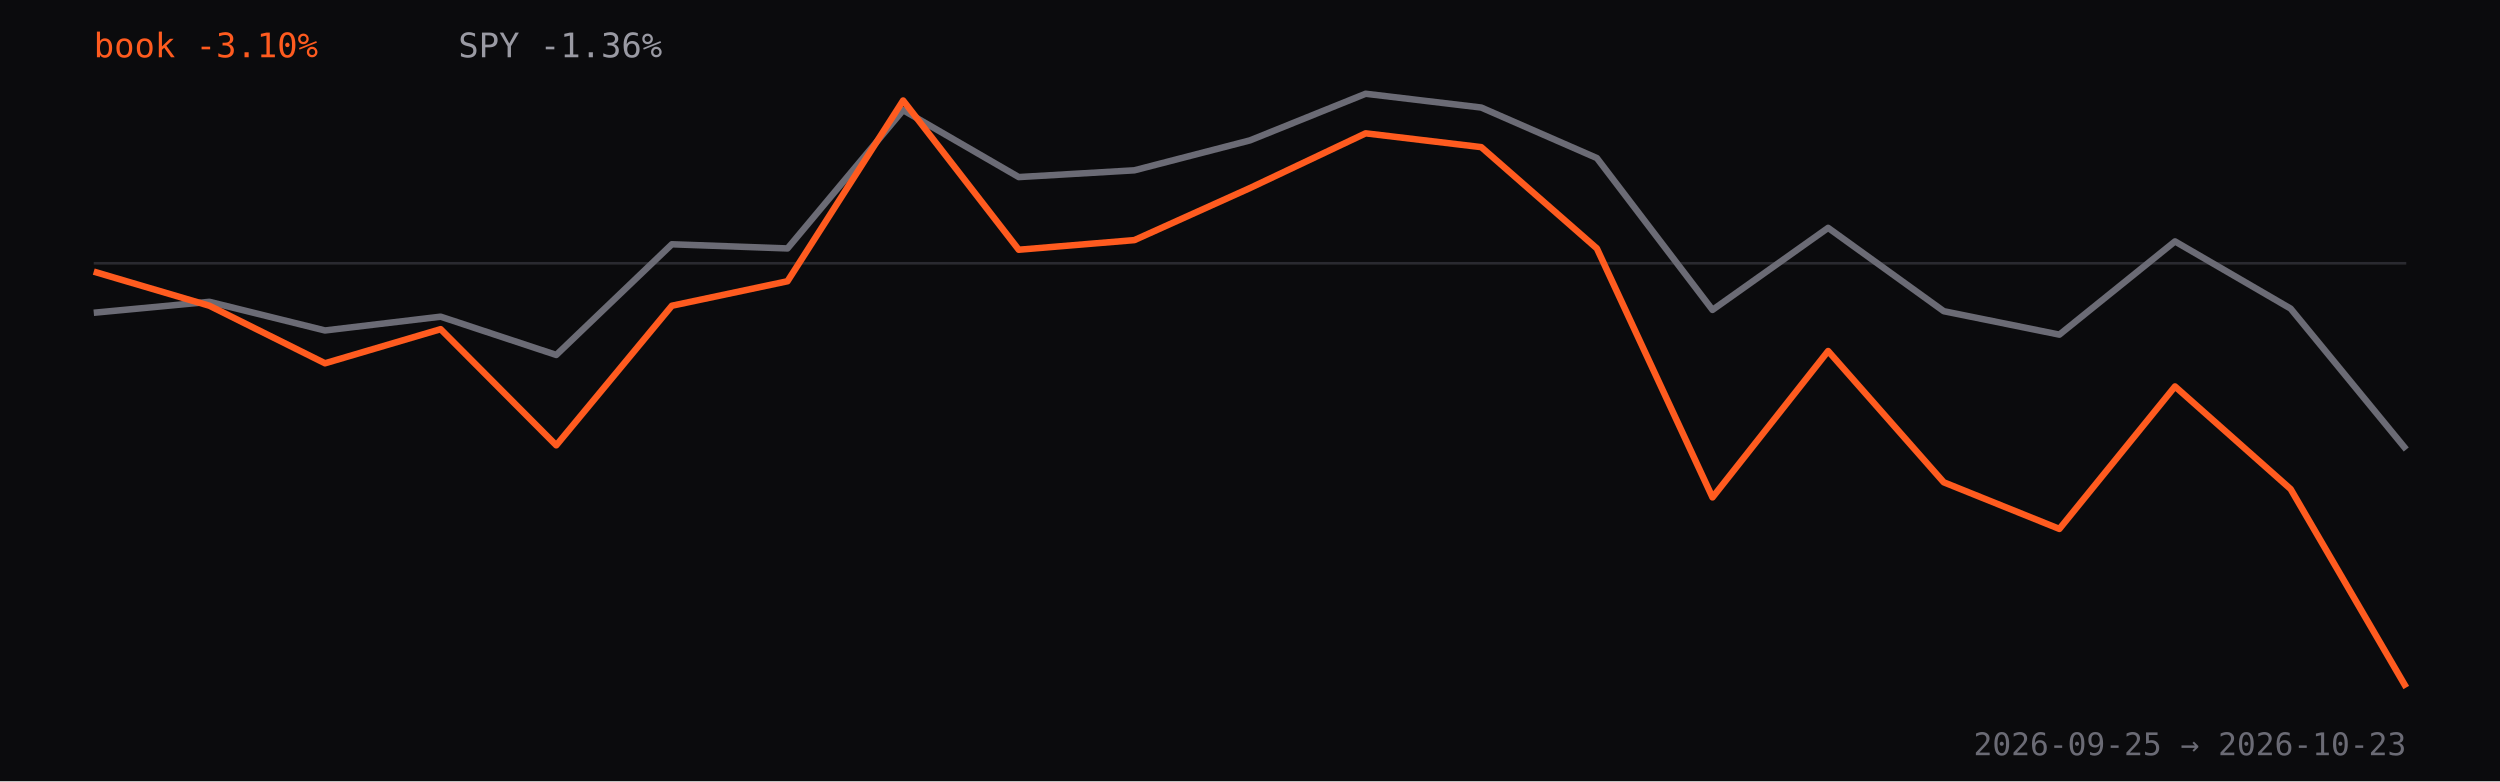
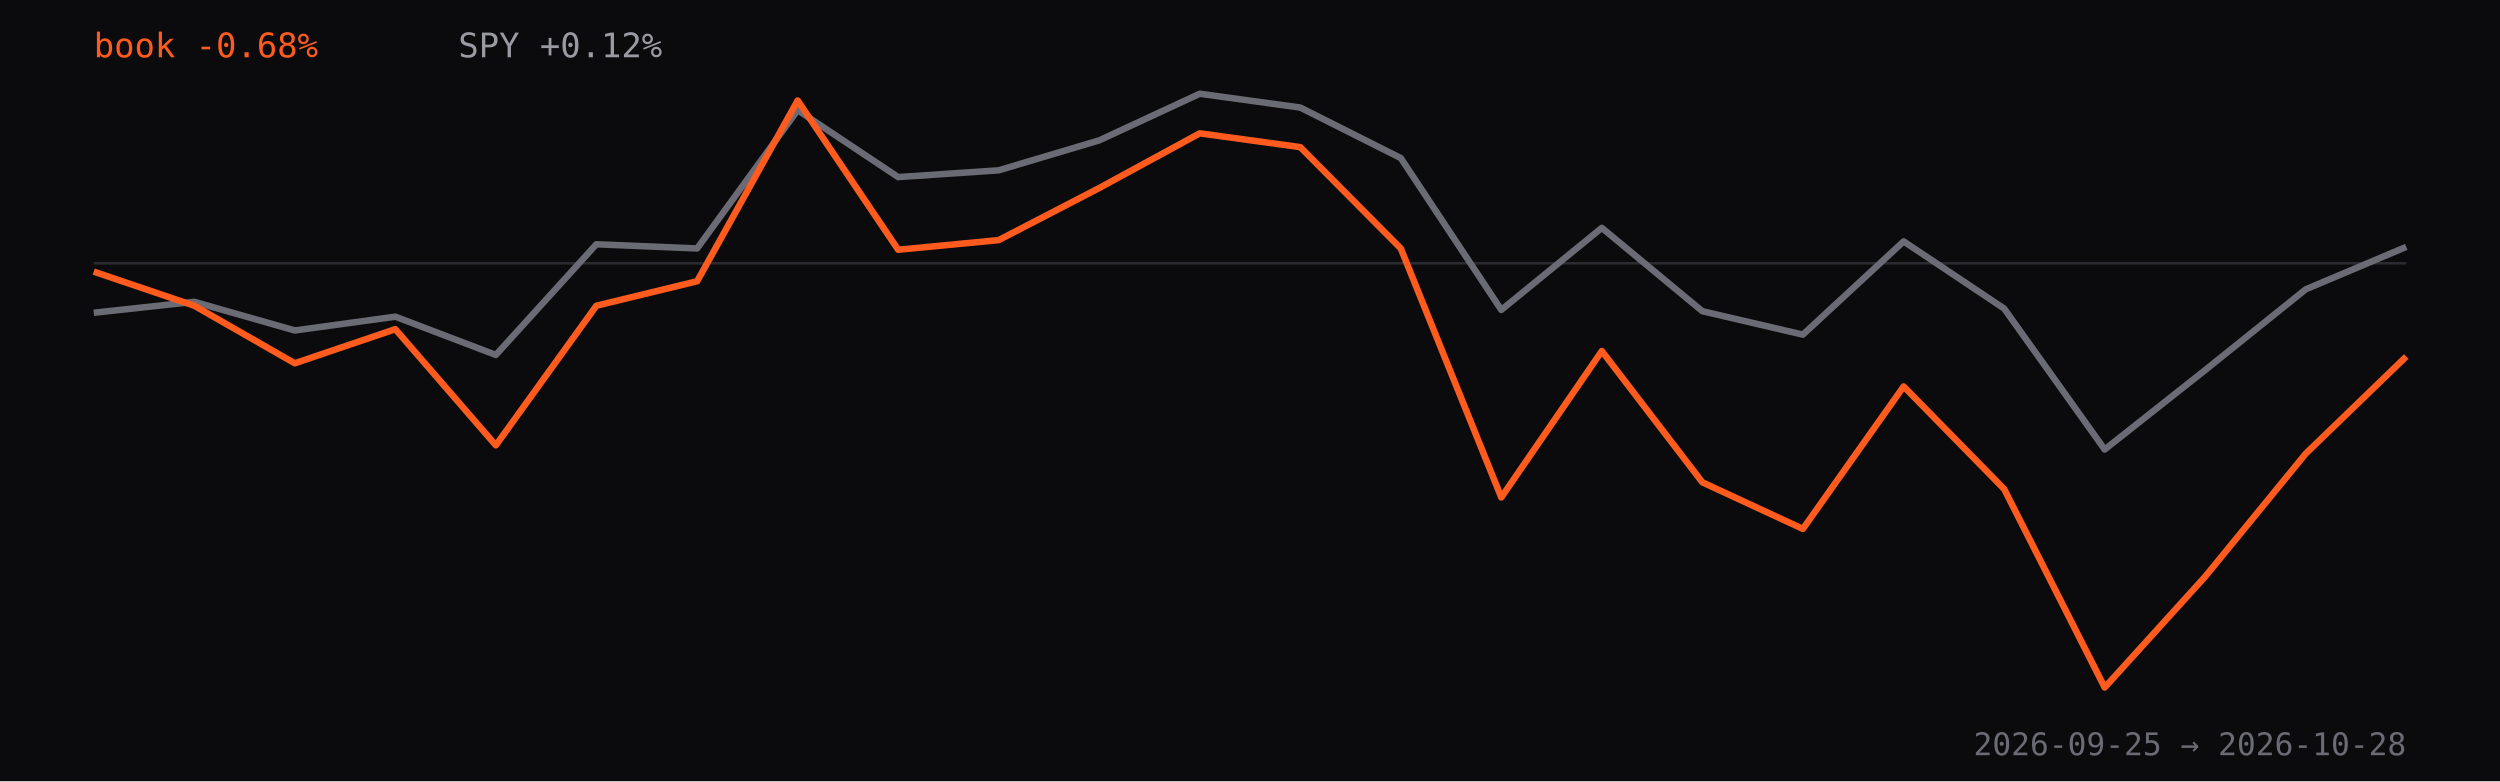
<svg xmlns="http://www.w3.org/2000/svg" viewBox="0 0 960 300" role="img" aria-label="Strategy book return versus SPY since inception, percent">
  <rect width="960" height="300" fill="#0b0b0d" />
  <line x1="36" y1="101.1" x2="924" y2="101.1" stroke="#2a2a30" />
-   <path d="M36.0,120.1 L80.4,115.9 L124.8,126.9 L169.2,121.6 L213.6,136.3 L258.0,93.8 L302.4,95.4 L346.8,42.3 L391.2,68.0 L435.6,65.4 L480.0,53.9 L524.4,36.0 L568.8,41.3 L613.2,60.7 L657.6,119.0 L702.0,87.5 L746.4,119.5 L790.8,128.5 L835.2,92.7 L879.6,118.5 L924.0,172.6" fill="none" stroke="#6b6b75" stroke-width="2.5" stroke-linejoin="round" />
-   <path d="M36.0,104.3 L80.4,117.4 L124.8,139.5 L169.2,126.4 L213.6,171.0 L258.0,117.4 L302.4,108.0 L346.8,38.6 L391.2,95.9 L435.6,92.2 L480.0,72.2 L524.4,51.2 L568.8,56.5 L613.2,95.4 L657.6,191.0 L702.0,134.8 L746.4,185.2 L790.8,203.1 L835.2,148.4 L879.6,187.8 L924.0,264.0" fill="none" stroke="#FF5B1F" stroke-width="2.5" stroke-linejoin="round" />
-   <text x="36" y="22" fill="#FF5B1F" font-family="ui-monospace,monospace" font-size="13">book -3.10%</text>
-   <text x="176" y="22" fill="#9a9aa3" font-family="ui-monospace,monospace" font-size="13">SPY -1.36%</text>
-   <text x="924" y="290" text-anchor="end" fill="#6b6b75" font-family="ui-monospace,monospace" font-size="12">2026-09-25 → 2026-10-23</text>
+   <path d="M36.0,120.1 L74.6,115.9 L113.2,126.9 L151.8,121.6 L190.4,136.3 L229.0,93.8 L267.7,95.4 L306.3,42.3 L344.9,68.0 L383.5,65.4 L422.1,53.9 L460.7,36.0 L499.3,41.3 L537.9,60.7 L576.5,119.0 L615.1,87.5 L653.7,119.5 L692.3,128.5 L731.0,92.7 L769.6,118.5 L808.2,172.6 L846.8,142.1 L885.4,111.1 L924.0,94.8" fill="none" stroke="#6b6b75" stroke-width="2.5" stroke-linejoin="round" />
+   <path d="M36.0,104.3 L74.6,117.4 L113.2,139.5 L151.8,126.4 L190.4,171.0 L229.0,117.4 L267.7,108.0 L306.3,38.6 L344.9,95.9 L383.5,92.2 L422.1,72.2 L460.7,51.2 L499.3,56.5 L537.9,95.4 L576.5,191.0 L615.1,134.8 L653.7,185.2 L692.3,203.1 L731.0,148.4 L769.6,187.8 L808.2,264.0 L846.8,221.4 L885.4,174.2 L924.0,136.9" fill="none" stroke="#FF5B1F" stroke-width="2.5" stroke-linejoin="round" />
+   <text x="36" y="22" fill="#FF5B1F" font-family="ui-monospace,monospace" font-size="13">book -0.68%</text>
+   <text x="176" y="22" fill="#9a9aa3" font-family="ui-monospace,monospace" font-size="13">SPY +0.12%</text>
+   <text x="924" y="290" text-anchor="end" fill="#6b6b75" font-family="ui-monospace,monospace" font-size="12">2026-09-25 → 2026-10-28</text>
</svg>
